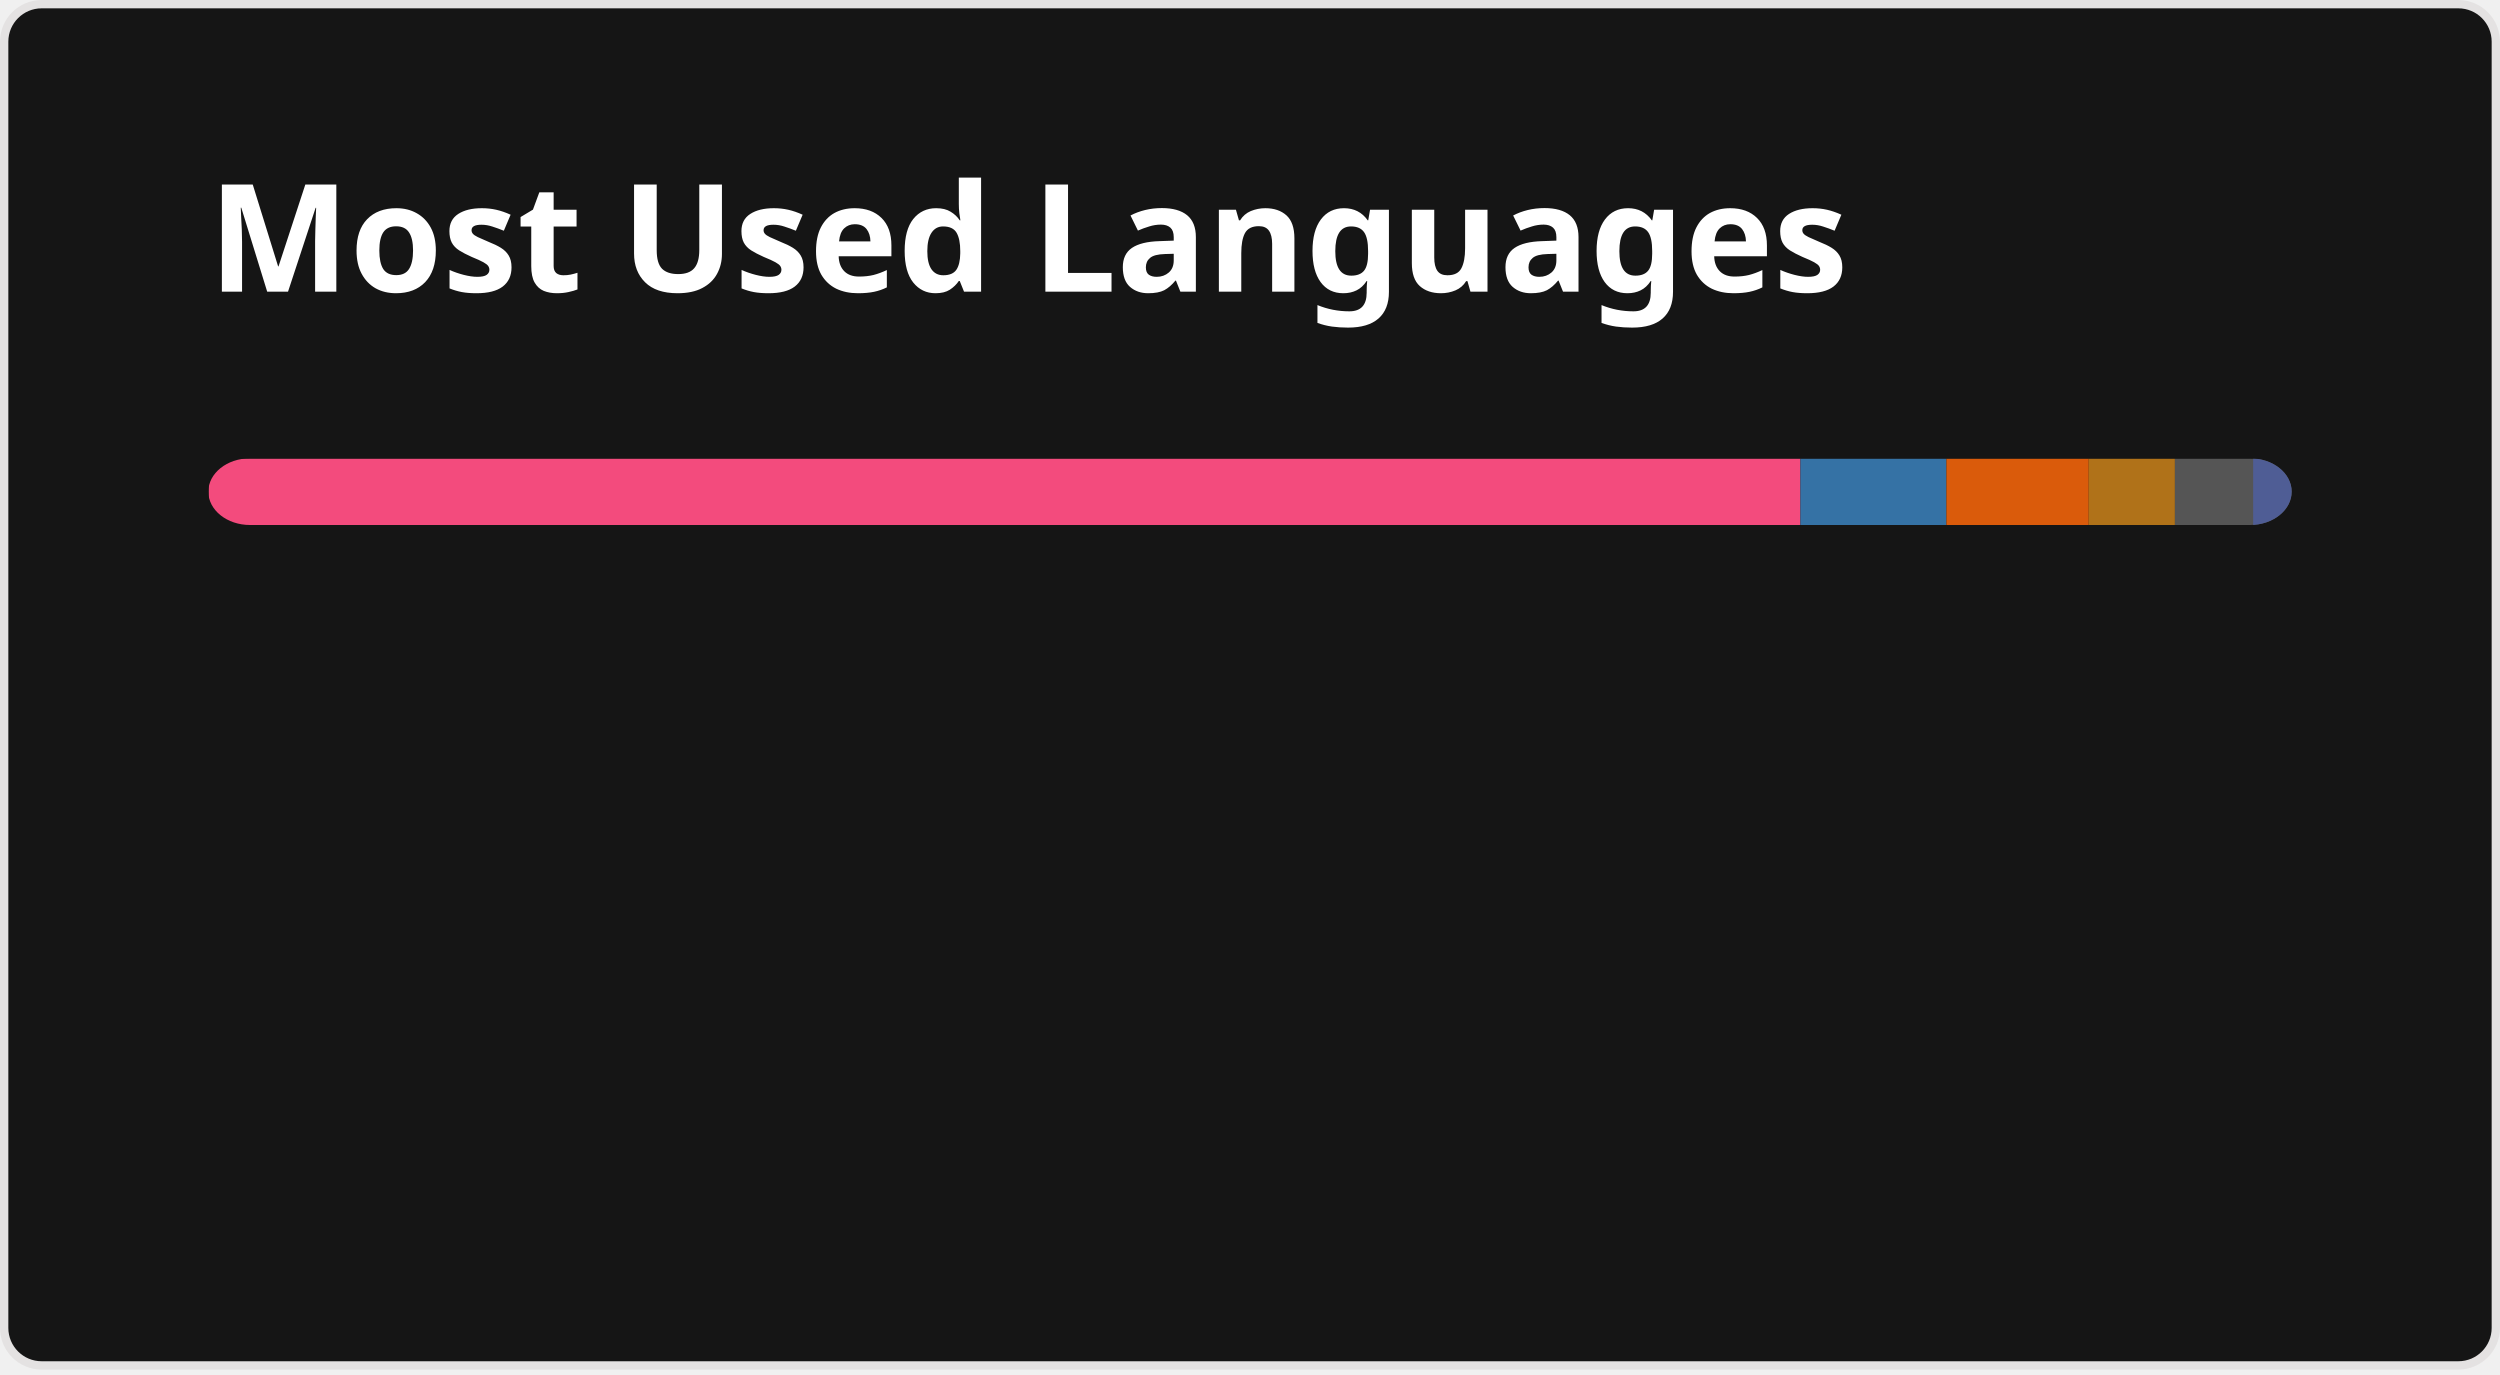
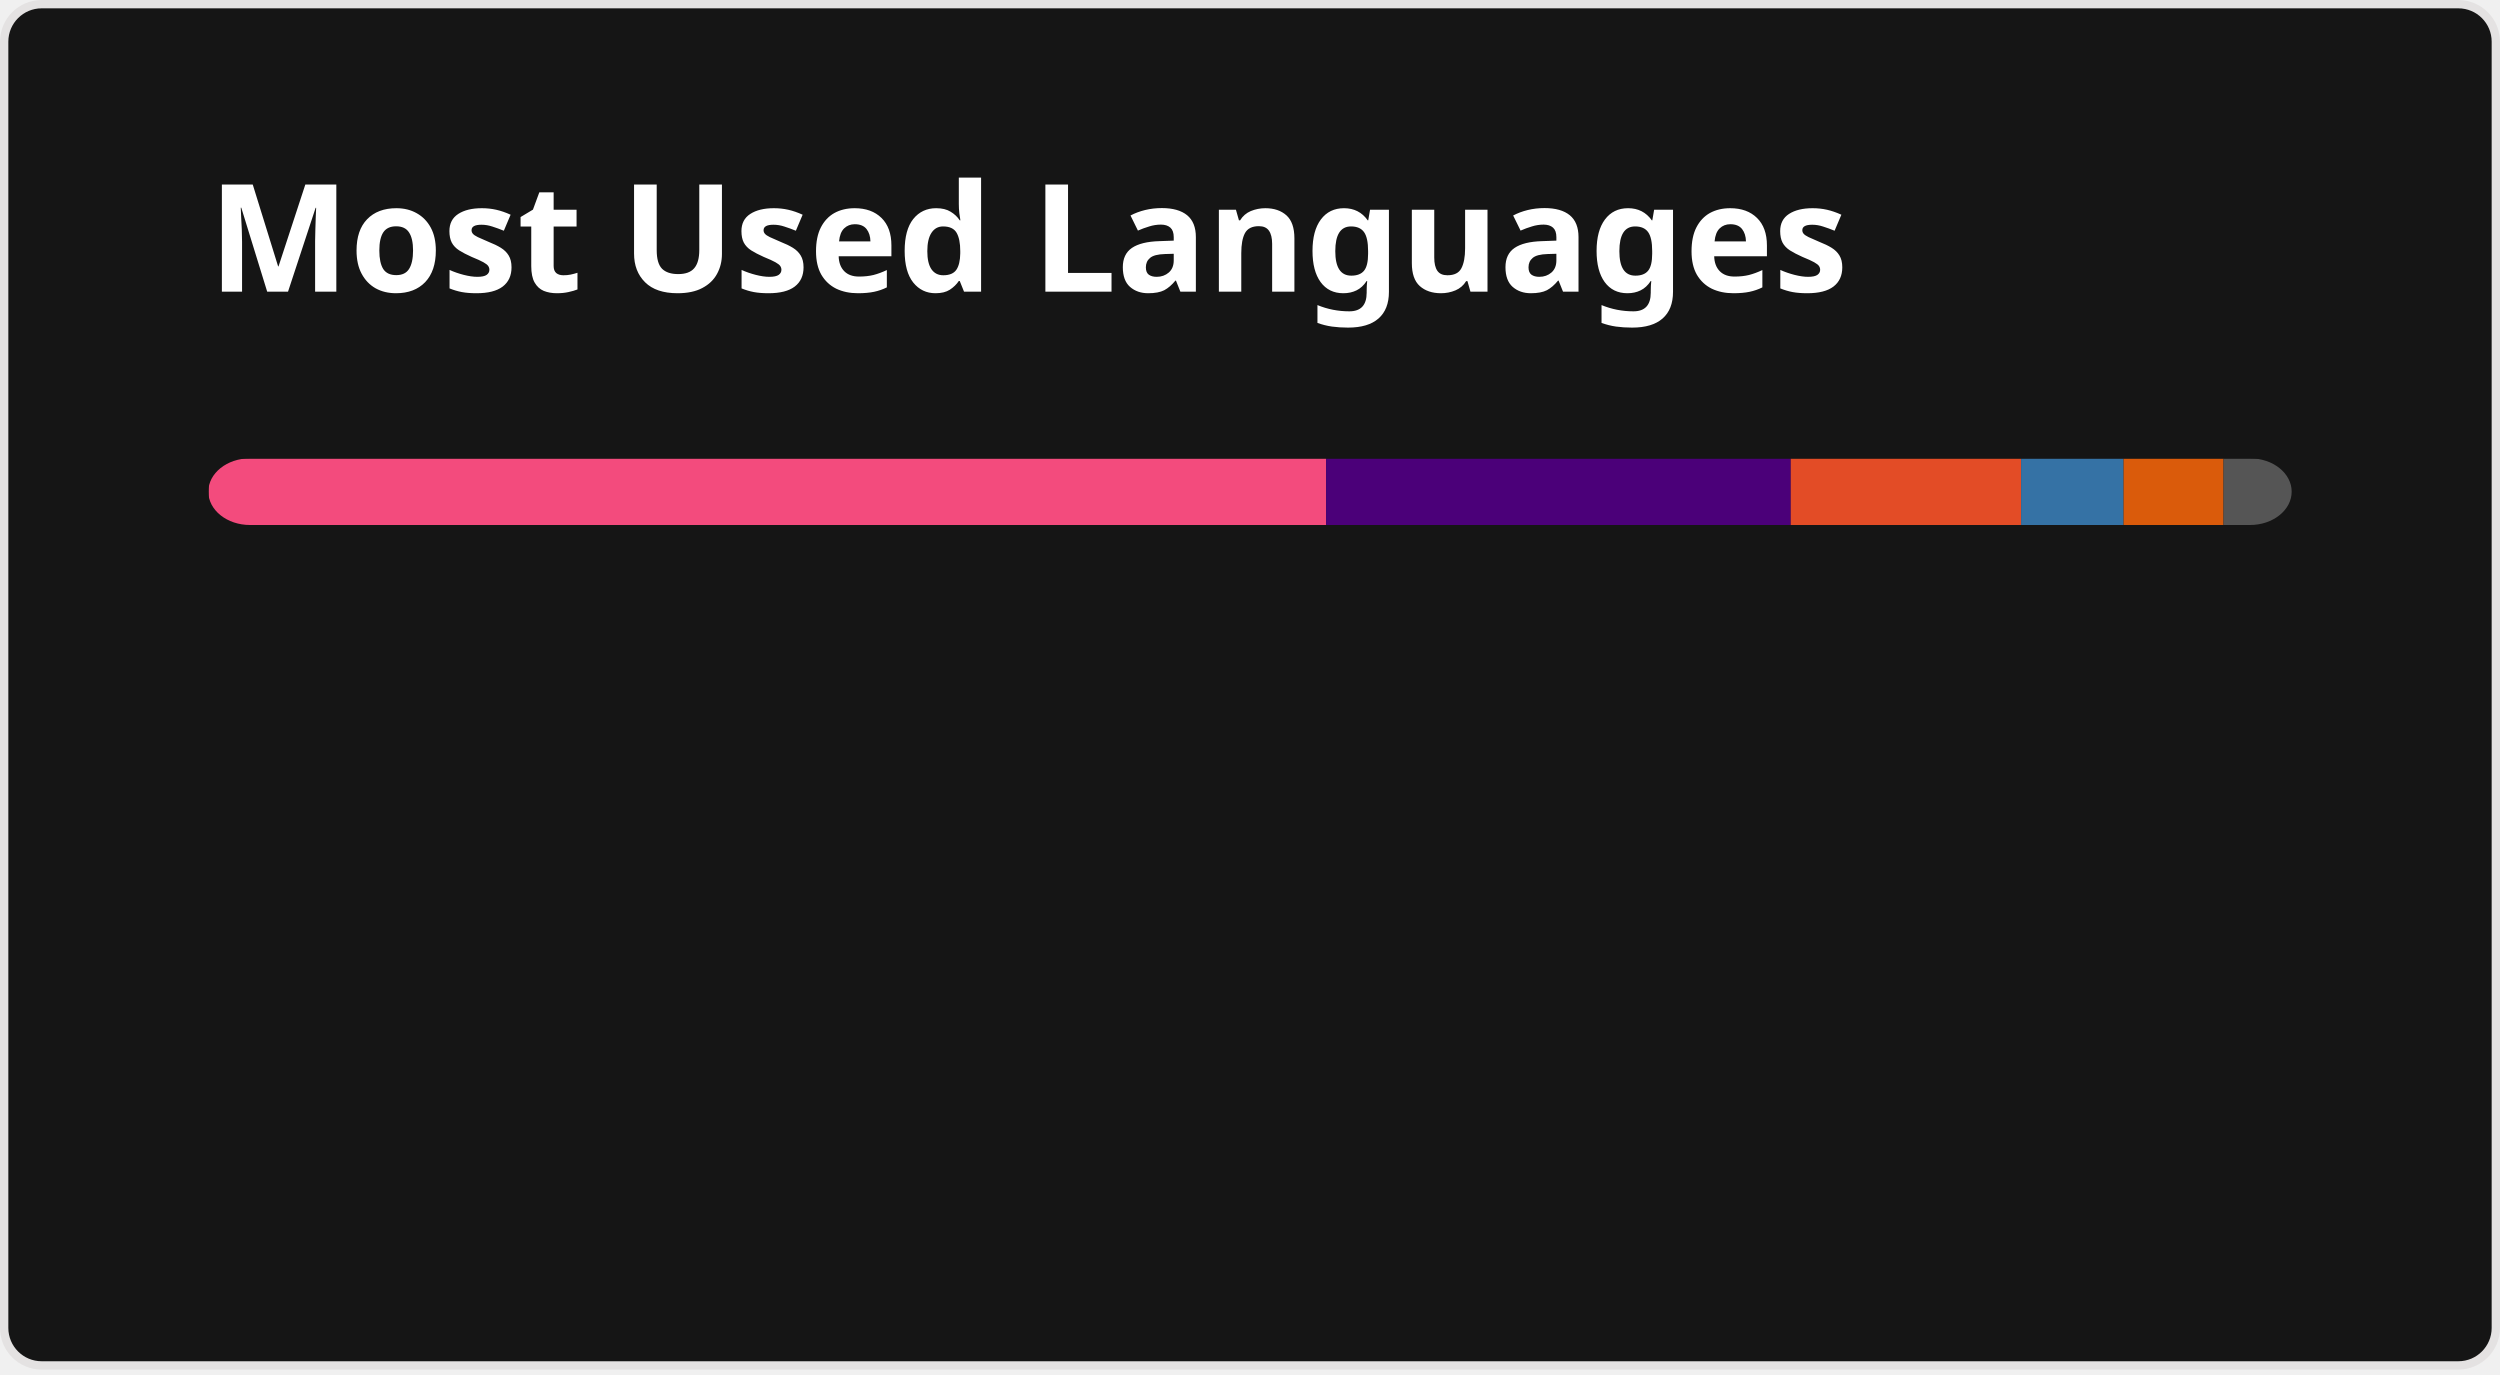
<svg xmlns="http://www.w3.org/2000/svg" width="300" height="165" viewBox="0 0 300 165" fill="none" role="img" aria-labelledby="descId">
  <style>
          .header {
            font: 600 18px 'Segoe UI', Ubuntu, Sans-Serif;
            fill: #fff;
            animation: fadeInAnimation 0.8s ease-in-out forwards;
          }
          @supports(-moz-appearance: auto) {
            /* Selector detects Firefox */
            .header { font-size: 15.5px; }
          }
          
    @keyframes slideInAnimation {
      from {
        width: 0;
      }
      to {
        width: calc(100%-100px);
      }
    }
    @keyframes growWidthAnimation {
      from {
        width: 0;
      }
      to {
        width: 100%;
      }
    }
    .stat {
      font: 600 14px 'Segoe UI', Ubuntu, "Helvetica Neue", Sans-Serif; fill: #9f9f9f;
    }
    @supports(-moz-appearance: auto) {
      /* Selector detects Firefox */
      .stat { font-size:12px; }
    }
    .bold { font-weight: 700 }
    .lang-name {
      font: 400 11px "Segoe UI", Ubuntu, Sans-Serif;
      fill: #9f9f9f;
    }
    .stagger {
      opacity: 0;
      animation: fadeInAnimation 0.3s ease-in-out forwards;
    }
    #rect-mask rect{
      animation: slideInAnimation 1s ease-in-out forwards;
    }
    .lang-progress{
      animation: growWidthAnimation 0.6s ease-in-out forwards;
    }
    

          
      /* Animations */
      @keyframes scaleInAnimation {
        from {
          transform: translate(-5px, 5px) scale(0);
        }
        to {
          transform: translate(-5px, 5px) scale(1);
        }
      }
      @keyframes fadeInAnimation {
        from {
          opacity: 0;
        }
        to {
          opacity: 1;
        }
      }
    
          
        </style>
  <rect data-testid="card-bg" x="0.5" y="0.5" rx="4.5" height="99%" stroke="#e4e2e2" width="299" fill="#151515" stroke-opacity="1" />
  <g data-testid="card-title" transform="translate(25, 35)">
    <g transform="translate(0, 0)">
      <text x="0" y="0" class="header" data-testid="header">Most Used Languages</text>
    </g>
  </g>
  <g data-testid="main-card-body" transform="translate(0, 55)">
    <svg data-testid="lang-items" x="25">
      <mask id="rect-mask">
        <rect x="0" y="0" width="250" height="8" fill="white" rx="5" />
      </mask>
-       <rect mask="url(#rect-mask)" data-testid="lang-progress" x="0" y="0" width="191.05" height="8" fill="#f34b7d" />
-       <rect mask="url(#rect-mask)" data-testid="lang-progress" x="191.05" y="0" width="17.52" height="8" fill="#3572A5" />
-       <rect mask="url(#rect-mask)" data-testid="lang-progress" x="208.57" y="0" width="17.08" height="8" fill="#DA5B0B" />
-       <rect mask="url(#rect-mask)" data-testid="lang-progress" x="225.65" y="0" width="10.34" height="8" fill="#b07219" />
-       <rect mask="url(#rect-mask)" data-testid="lang-progress" x="235.99" y="0" width="19.39" height="8" fill="#555555" />
-       <rect mask="url(#rect-mask)" data-testid="lang-progress" x="245.38" y="0" width="14.62" height="8" fill="#4F5D95" />
+       <rect mask="url(#rect-mask)" data-testid="lang-progress" x="0" y="0" width="134.13" height="8" fill="#f34b7d" />
+       <rect mask="url(#rect-mask)" data-testid="lang-progress" x="134.13" y="0" width="55.76" height="8" fill="#4b0079" />
+       <rect mask="url(#rect-mask)" data-testid="lang-progress" x="189.89" y="0" width="27.64" height="8" fill="#e34c26" />
+       <rect mask="url(#rect-mask)" data-testid="lang-progress" x="217.53" y="0" width="12.3" height="8" fill="#3572A5" />
+       <rect mask="url(#rect-mask)" data-testid="lang-progress" x="229.83" y="0" width="11.99" height="8" fill="#DA5B0B" />
+       <rect mask="url(#rect-mask)" data-testid="lang-progress" x="241.82" y="0" width="18.17" height="8" fill="#555555" />
      <g transform="translate(0, 25)">
        <g transform="translate(0, 0)">
          <g transform="translate(0, 0)">
            <g class="stagger" style="animation-delay: 450ms">
              <circle cx="5" cy="6" r="5" fill="#f34b7d" />
              <text data-testid="lang-name" x="15" y="10" class="lang-name">
-         C++ 76.42%
+         C++ 53.65%
      </text>
            </g>
          </g>
          <g transform="translate(0, 25)">
            <g class="stagger" style="animation-delay: 600ms">
-               <circle cx="5" cy="6" r="5" fill="#3572A5" />
+               <circle cx="5" cy="6" r="5" fill="#4b0079" />
              <text data-testid="lang-name" x="15" y="10" class="lang-name">
-         Python 7.01%
+         TLA 22.31%
      </text>
            </g>
          </g>
          <g transform="translate(0, 50)">
            <g class="stagger" style="animation-delay: 750ms">
-               <circle cx="5" cy="6" r="5" fill="#DA5B0B" />
+               <circle cx="5" cy="6" r="5" fill="#e34c26" />
              <text data-testid="lang-name" x="15" y="10" class="lang-name">
-         Jupyter Notebook 6.83%
+         HTML 11.06%
      </text>
            </g>
          </g>
        </g>
        <g transform="translate(150, 0)">
          <g transform="translate(0, 0)">
            <g class="stagger" style="animation-delay: 450ms">
-               <circle cx="5" cy="6" r="5" fill="#b07219" />
+               <circle cx="5" cy="6" r="5" fill="#3572A5" />
              <text data-testid="lang-name" x="15" y="10" class="lang-name">
-         Java 4.14%
+         Python 4.92%
      </text>
            </g>
          </g>
          <g transform="translate(0, 25)">
            <g class="stagger" style="animation-delay: 600ms">
-               <circle cx="5" cy="6" r="5" fill="#555555" />
+               <circle cx="5" cy="6" r="5" fill="#DA5B0B" />
              <text data-testid="lang-name" x="15" y="10" class="lang-name">
-         C 3.76%
+         Jupyter Notebook 4.80%
      </text>
            </g>
          </g>
          <g transform="translate(0, 50)">
            <g class="stagger" style="animation-delay: 750ms">
-               <circle cx="5" cy="6" r="5" fill="#4F5D95" />
+               <circle cx="5" cy="6" r="5" fill="#555555" />
              <text data-testid="lang-name" x="15" y="10" class="lang-name">
-         PHP 1.85%
+         C 3.27%
      </text>
            </g>
          </g>
        </g>
      </g>
    </svg>
  </g>
</svg>
